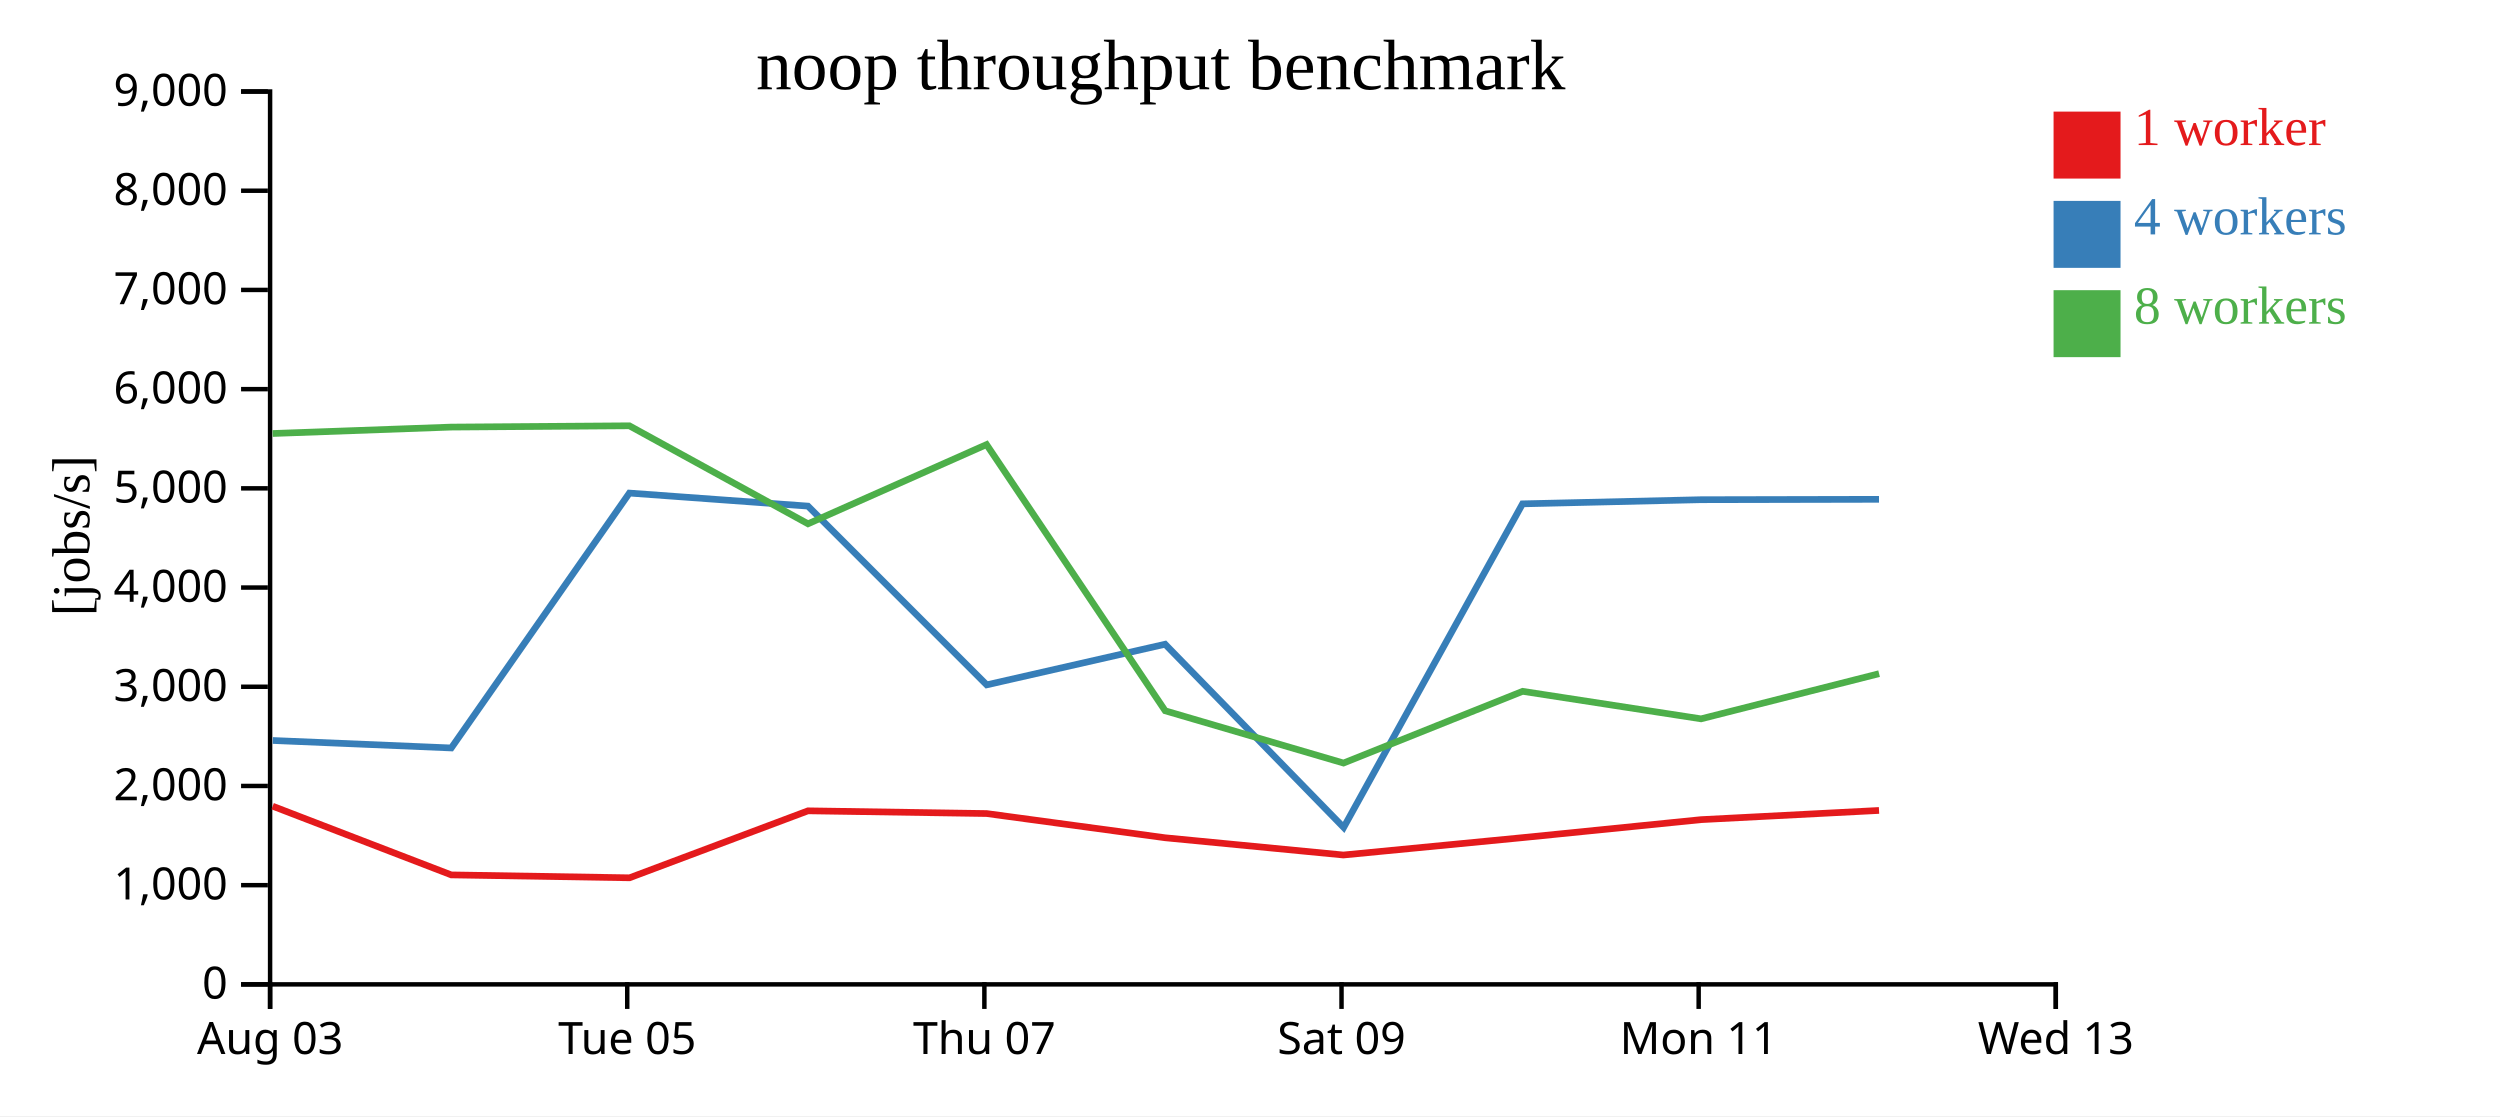
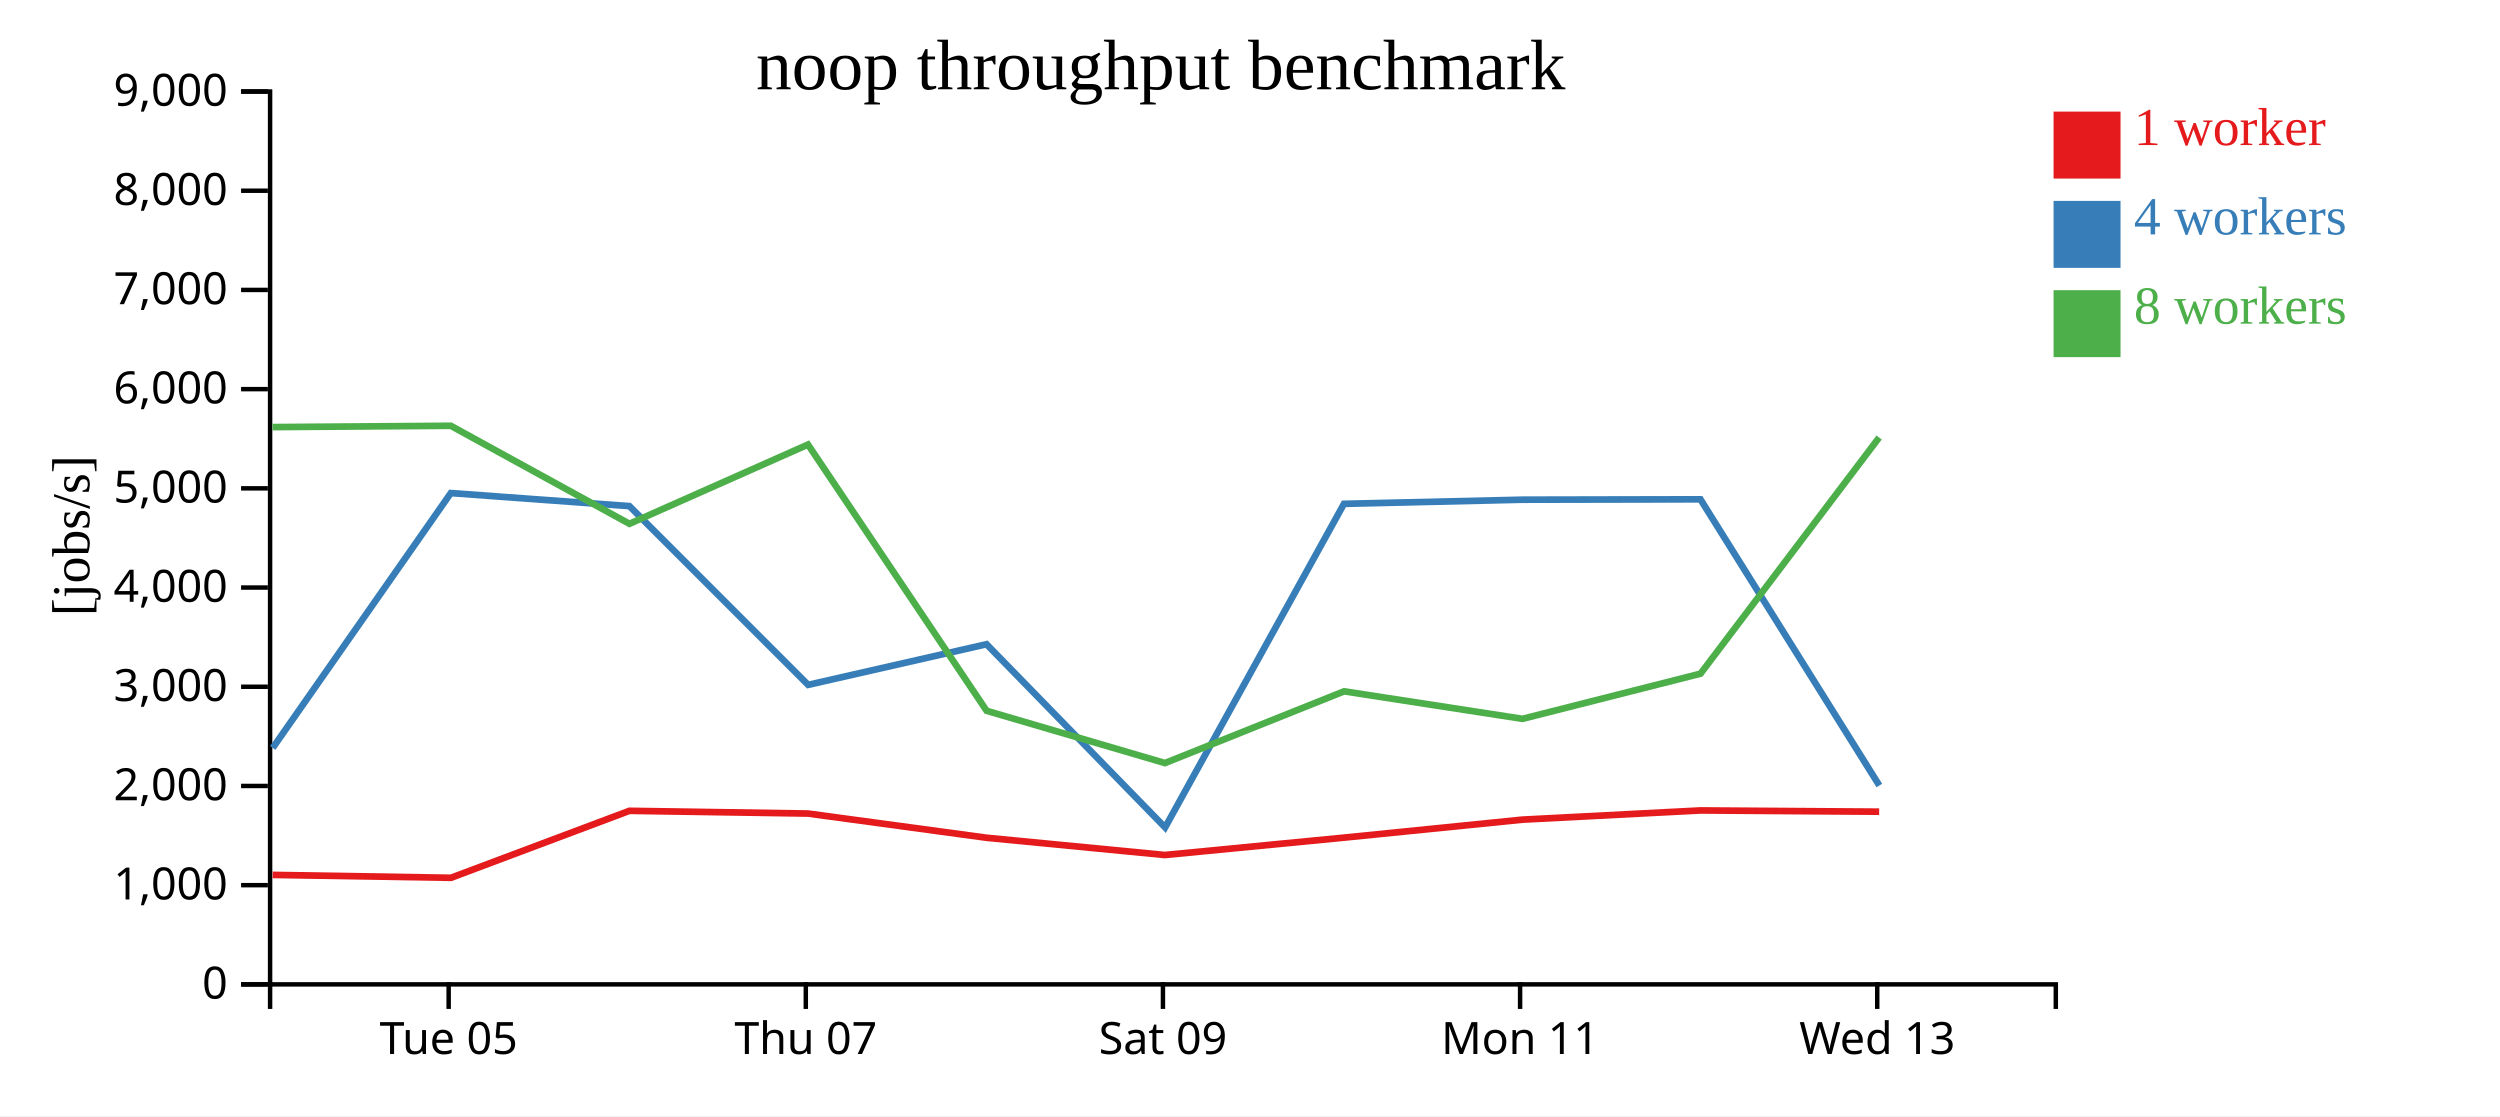
<svg xmlns="http://www.w3.org/2000/svg" width="560" height="250">
  <rect width="100%" height="100%" fill="white" />
  <g transform="translate(60,20)">
    <g transform="translate(0,200)" fill="none" font-size="10" font-family="sans-serif" text-anchor="middle">
      <path class="domain" stroke="currentColor" d="M0.5,6V0.5H400.5V6" />
-       <g class="tick" opacity="1" transform="translate(0.5,0)">
-         <line stroke="currentColor" y2="6" />
-         <text fill="currentColor" y="9" dy="0.71em">Aug 03</text>
-       </g>
-       <g class="tick" opacity="1" transform="translate(80.5,0)">
+       <g class="tick" opacity="1" transform="translate(40.5,0)">
        <line stroke="currentColor" y2="6" />
        <text fill="currentColor" y="9" dy="0.71em">Tue 05</text>
      </g>
-       <g class="tick" opacity="1" transform="translate(160.5,0)">
+       <g class="tick" opacity="1" transform="translate(120.5,0)">
        <line stroke="currentColor" y2="6" />
        <text fill="currentColor" y="9" dy="0.71em">Thu 07</text>
      </g>
-       <g class="tick" opacity="1" transform="translate(240.5,0)">
+       <g class="tick" opacity="1" transform="translate(200.5,0)">
        <line stroke="currentColor" y2="6" />
        <text fill="currentColor" y="9" dy="0.71em">Sat 09</text>
      </g>
-       <g class="tick" opacity="1" transform="translate(320.5,0)">
+       <g class="tick" opacity="1" transform="translate(280.5,0)">
        <line stroke="currentColor" y2="6" />
        <text fill="currentColor" y="9" dy="0.71em">Mon 11</text>
      </g>
-       <g class="tick" opacity="1" transform="translate(400.5,0)">
+       <g class="tick" opacity="1" transform="translate(360.5,0)">
        <line stroke="currentColor" y2="6" />
        <text fill="currentColor" y="9" dy="0.71em">Wed 13</text>
      </g>
    </g>
    <g fill="none" font-size="10" font-family="sans-serif" text-anchor="end">
      <path class="domain" stroke="currentColor" d="M-6,200.5H0.5V0.5H-6" />
      <g class="tick" opacity="1" transform="translate(0,200.5)">
        <line stroke="currentColor" x2="-6" />
        <text fill="currentColor" x="-9" dy="0.32em">0</text>
      </g>
      <g class="tick" opacity="1" transform="translate(0,178.2778)">
        <line stroke="currentColor" x2="-6" />
        <text fill="currentColor" x="-9" dy="0.32em">1,000</text>
      </g>
      <g class="tick" opacity="1" transform="translate(0,156.0556)">
        <line stroke="currentColor" x2="-6" />
        <text fill="currentColor" x="-9" dy="0.32em">2,000</text>
      </g>
      <g class="tick" opacity="1" transform="translate(0,133.8333)">
        <line stroke="currentColor" x2="-6" />
        <text fill="currentColor" x="-9" dy="0.32em">3,000</text>
      </g>
      <g class="tick" opacity="1" transform="translate(0,111.6111)">
        <line stroke="currentColor" x2="-6" />
        <text fill="currentColor" x="-9" dy="0.32em">4,000</text>
      </g>
      <g class="tick" opacity="1" transform="translate(0,89.38889)">
        <line stroke="currentColor" x2="-6" />
        <text fill="currentColor" x="-9" dy="0.32em">5,000</text>
      </g>
      <g class="tick" opacity="1" transform="translate(0,67.16667)">
        <line stroke="currentColor" x2="-6" />
        <text fill="currentColor" x="-9" dy="0.32em">6,000</text>
      </g>
      <g class="tick" opacity="1" transform="translate(0,44.94444)">
        <line stroke="currentColor" x2="-6" />
        <text fill="currentColor" x="-9" dy="0.32em">7,000</text>
      </g>
      <g class="tick" opacity="1" transform="translate(0,22.72222)">
        <line stroke="currentColor" x2="-6" />
        <text fill="currentColor" x="-9" dy="0.32em">8,000</text>
      </g>
      <g class="tick" opacity="1" transform="translate(0,0.5)">
        <line stroke="currentColor" x2="-6" />
        <text fill="currentColor" x="-9" dy="0.32em">9,000</text>
      </g>
    </g>
    <text text-anchor="middle" style="font-size: 12px" transform="rotate(-90)" y="-40" x="-100">[jobs/s]</text>
    <text text-anchor="middle" style="font-size: 16px" y="0" x="200">noop throughput benchmark</text>
-     <path class="line" fill="none" stroke="#e41a1c" stroke-width="1.5" d="M1.077,160.587L41.082,175.977L81.013,176.627L120.989,161.624L160.998,162.235L200.999,167.66L240.913,171.522L281.063,167.63L321.009,163.601L360.903,161.539" />
-     <path class="line" fill="none" stroke="#377eb8" stroke-width="1.5" d="M1.105,145.868L41.085,147.543L80.983,90.449L120.982,93.367L161.019,133.408L200.983,124.306L240.982,165.347L281.045,92.861L320.999,91.933L360.896,91.847" />
-     <path class="line" fill="none" stroke="#4daf4a" stroke-width="1.5" d="M1.067,77.107L41.045,75.668L80.976,75.376L120.99,97.332L160.986,79.581L201.003,139.216L240.944,150.924L281.068,134.857L321.034,141.02L360.917,130.9" />
+     <path class="line" fill="none" stroke="#e41a1c" stroke-width="1.5" d="M1.082,175.977L41.013,176.627L80.989,161.624L120.998,162.235L160.999,167.66L200.913,171.522L241.063,167.63L281.009,163.601L320.903,161.539L360.932,161.819" />
+     <path class="line" fill="none" stroke="#377eb8" stroke-width="1.5" d="M1.085,147.543L40.983,90.449L80.982,93.367L121.019,133.408L160.983,124.306L200.982,165.347L241.045,92.861L280.999,91.933L320.896,91.847L360.97,155.955" />
+     <path class="line" fill="none" stroke="#4daf4a" stroke-width="1.5" d="M1.045,75.668L40.976,75.376L80.99,97.332L120.986,79.581L161.003,139.216L200.944,150.924L241.068,134.857L281.034,141.02L320.917,130.9L360.923,78.004" />
    <rect class="dot" x="400" y="5" width="15" height="15" style="fill: #e41a1c;" />
    <rect class="dot" x="400" y="25" width="15" height="15" style="fill: #377eb8;" />
    <rect class="dot" x="400" y="45" width="15" height="15" style="fill: #4daf4a;" />
    <text class="label" x="418" y="12.5" style="fill: #e41a1c; alignment-baseline: middle;" text-anchor="left">1 worker</text>
    <text class="label" x="418" y="32.5" style="fill: #377eb8; alignment-baseline: middle;" text-anchor="left">4 workers</text>
    <text class="label" x="418" y="52.5" style="fill: #4daf4a; alignment-baseline: middle;" text-anchor="left">8 workers</text>
  </g>
</svg>
